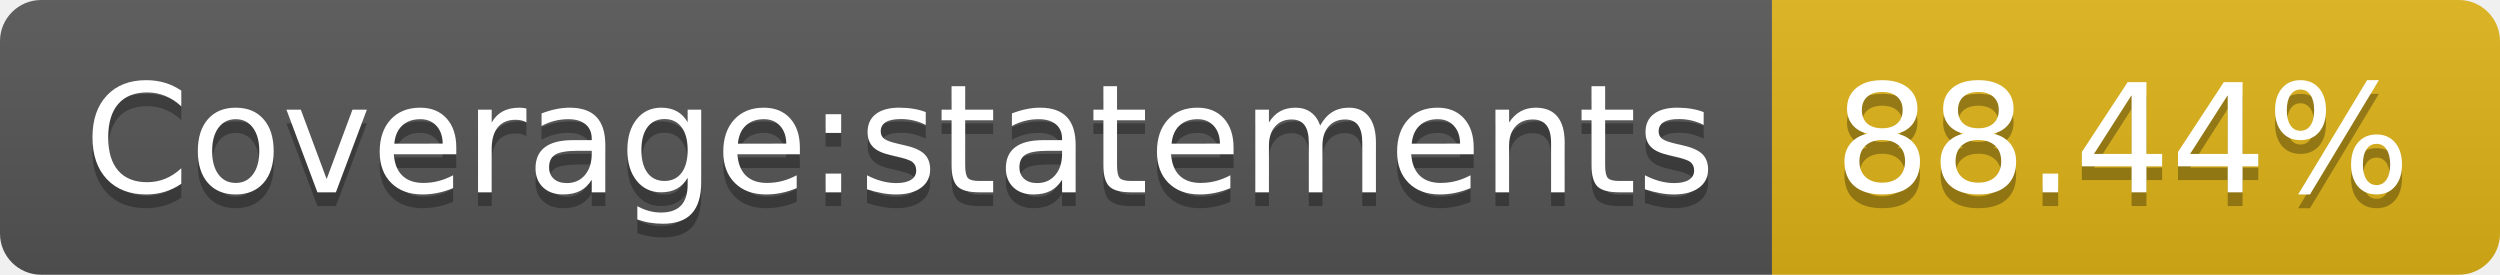
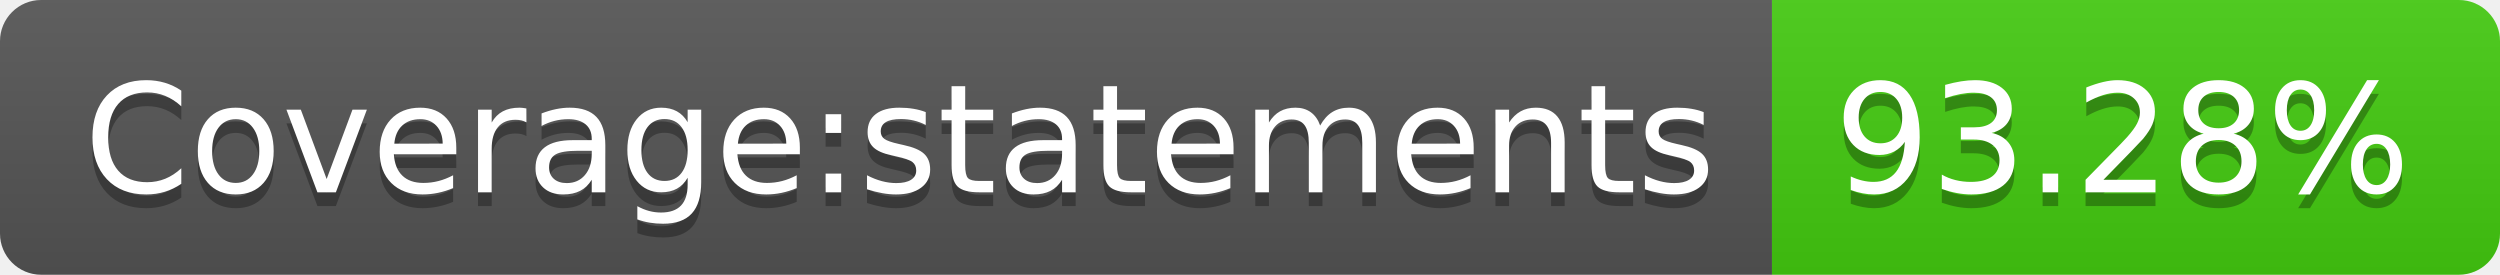
- <svg xmlns="http://www.w3.org/2000/svg" width="182" height="20" role="img" aria-label="Coverage:statements: 88.44%">
+ <svg xmlns="http://www.w3.org/2000/svg" width="182" height="20" role="img" aria-label="Coverage:statements: 93.28%">
  <linearGradient id="s" x2="0" y2="100%">
    <stop offset="0" stop-color="#bbb" stop-opacity=".1" />
    <stop offset="1" stop-opacity=".1" />
  </linearGradient>
  <clipPath id="r">
    <rect width="182" height="20" rx="3" fill="#fff" />
  </clipPath>
  <g clip-path="url(#r)">
    <rect width="129" height="20" fill="#555" />
-     <rect x="129" width="53" height="20" fill="#dfb317" />
+     <rect x="129" width="53" height="20" fill="#4c1" />
    <rect width="182" height="20" fill="url(#s)" />
  </g>
  <g fill="#fff" text-anchor="middle" font-family="Verdana,Geneva,DejaVu Sans,sans-serif" text-rendering="geometricPrecision" font-size="110">
    <text aria-hidden="true" x="655" y="150" fill="#010101" fill-opacity=".3" transform="scale(.1)" textLength="1190">Coverage:statements</text>
    <text x="655" y="140" transform="scale(.1)" fill="#fff" textLength="1190">Coverage:statements</text>
-     <text aria-hidden="true" x="1545" y="150" fill="#010101" fill-opacity=".3" transform="scale(.1)" textLength="430">88.44%</text>
-     <text x="1545" y="140" transform="scale(.1)" fill="#fff" textLength="430">88.44%</text>
+     <text aria-hidden="true" x="1545" y="150" fill="#010101" fill-opacity=".3" transform="scale(.1)" textLength="430">93.28%</text>
+     <text x="1545" y="140" transform="scale(.1)" fill="#fff" textLength="430">93.28%</text>
  </g>
</svg>
